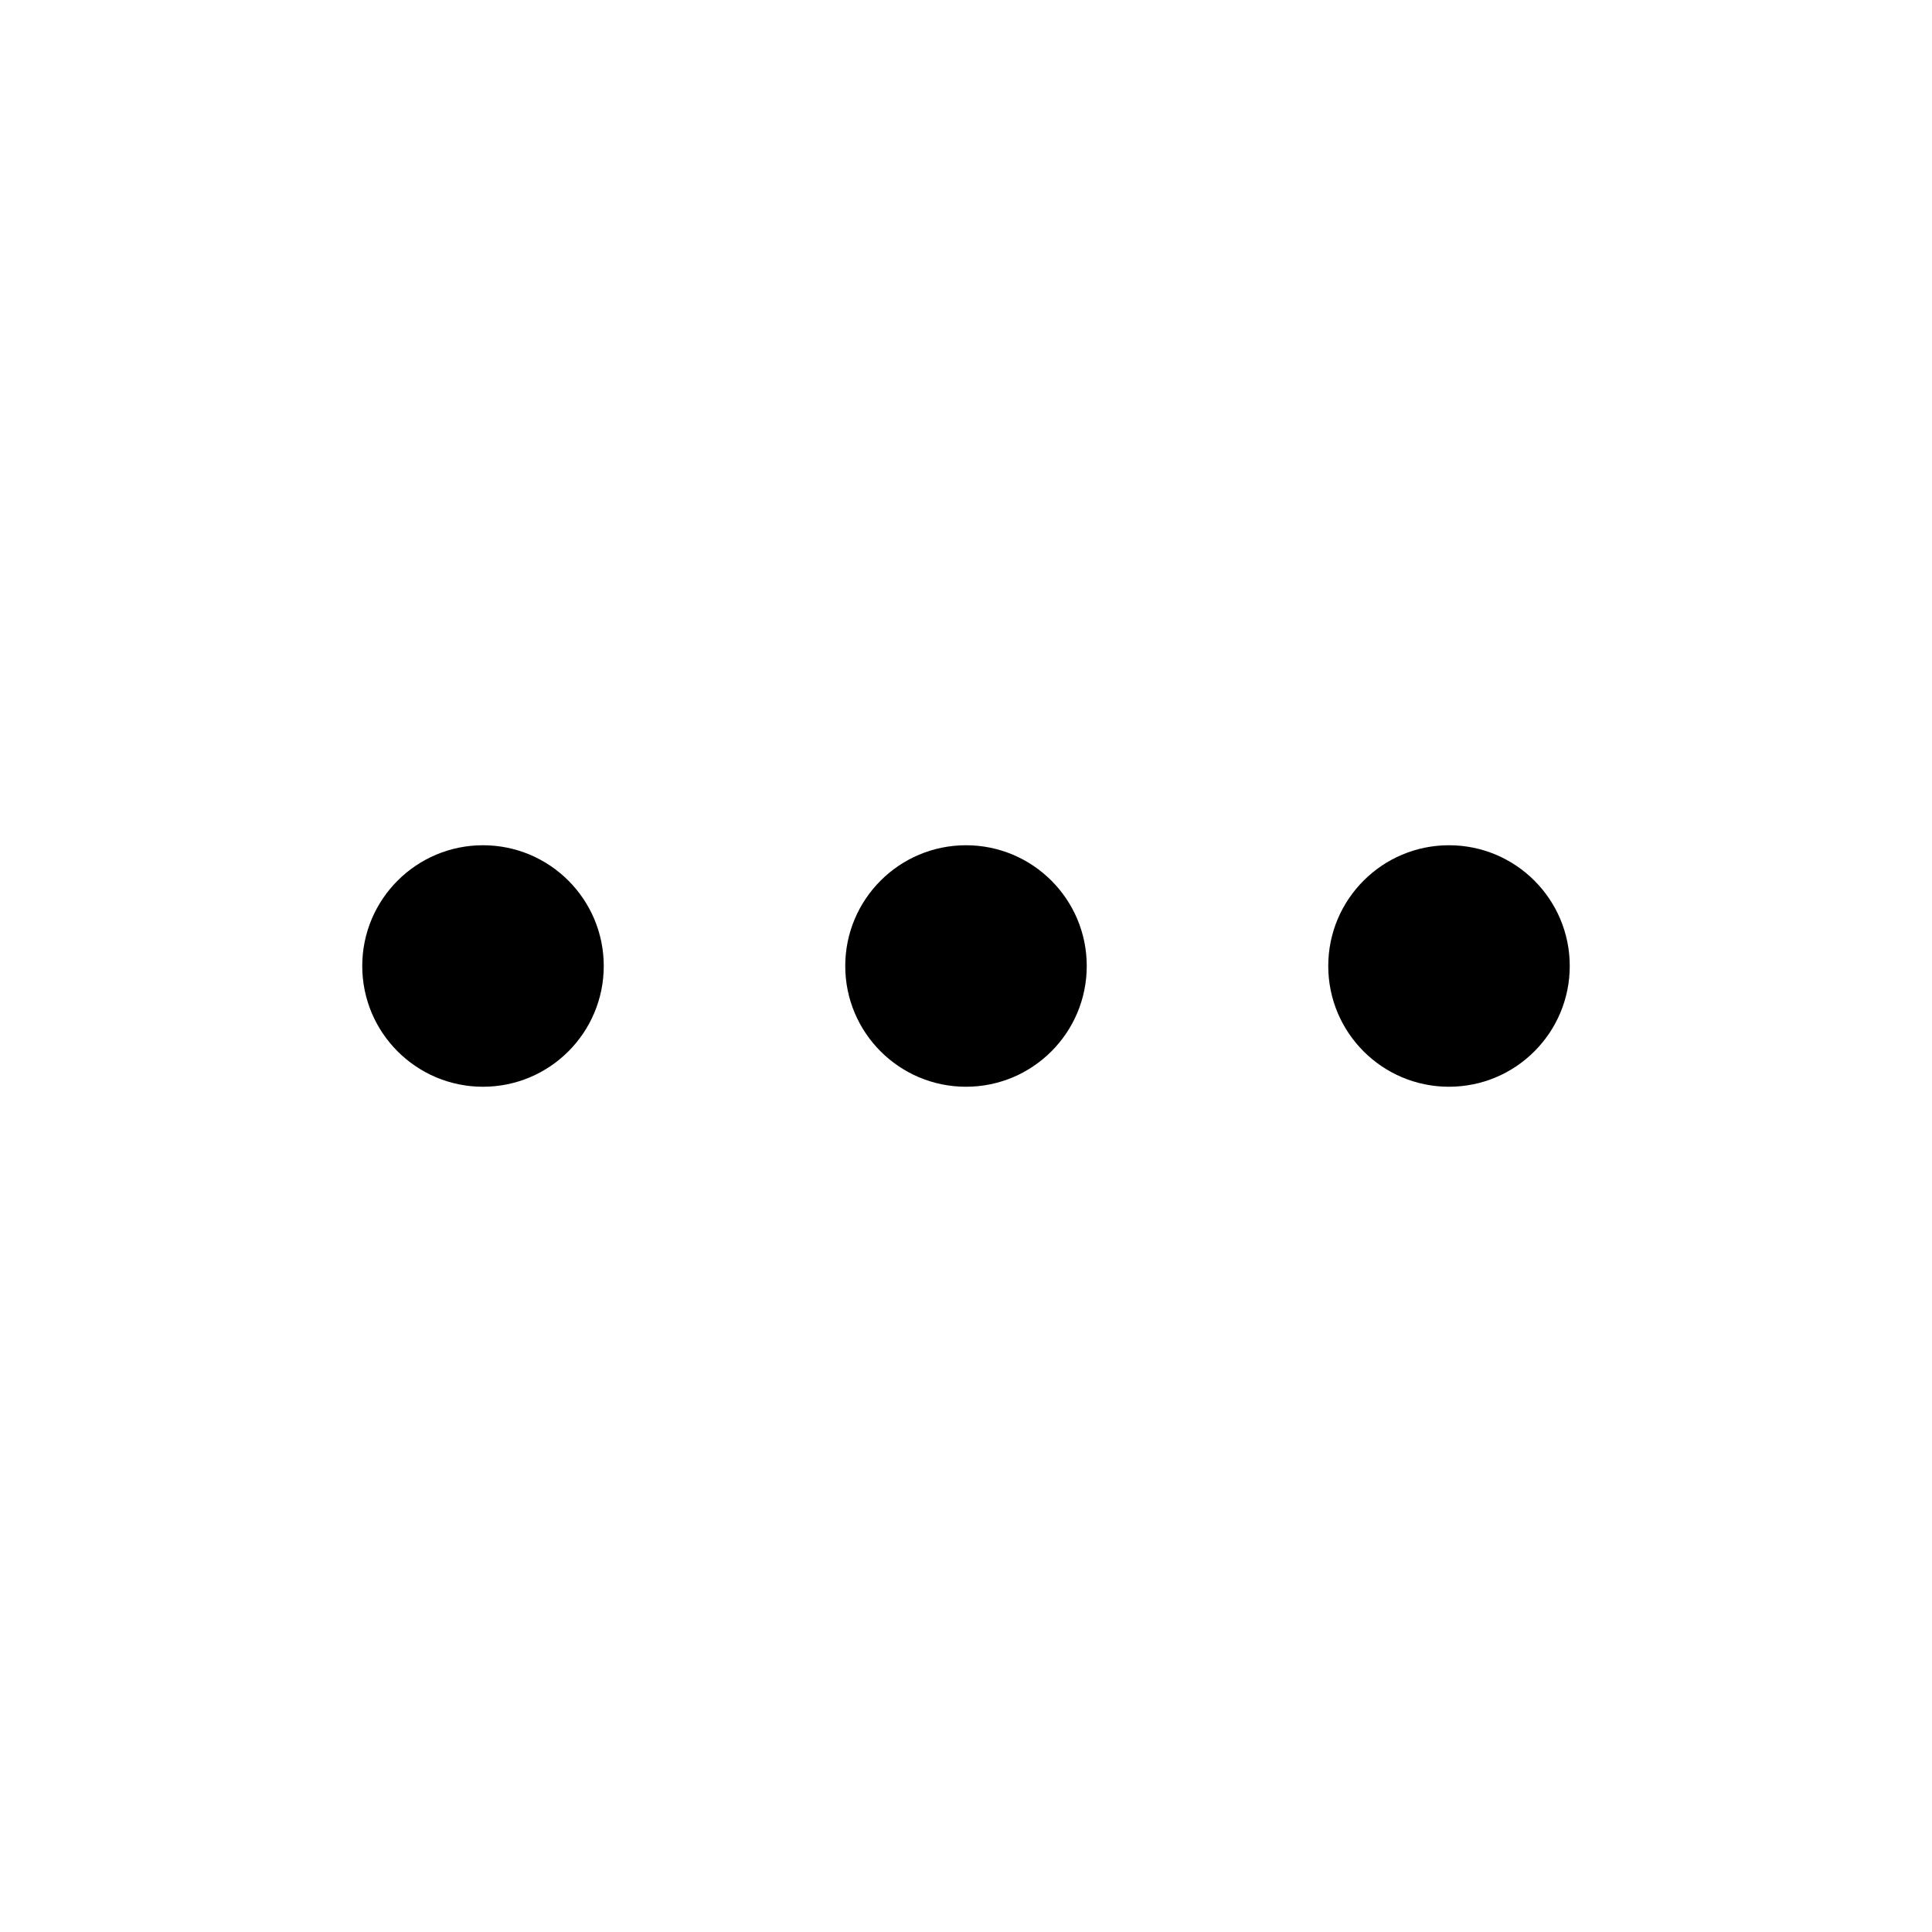
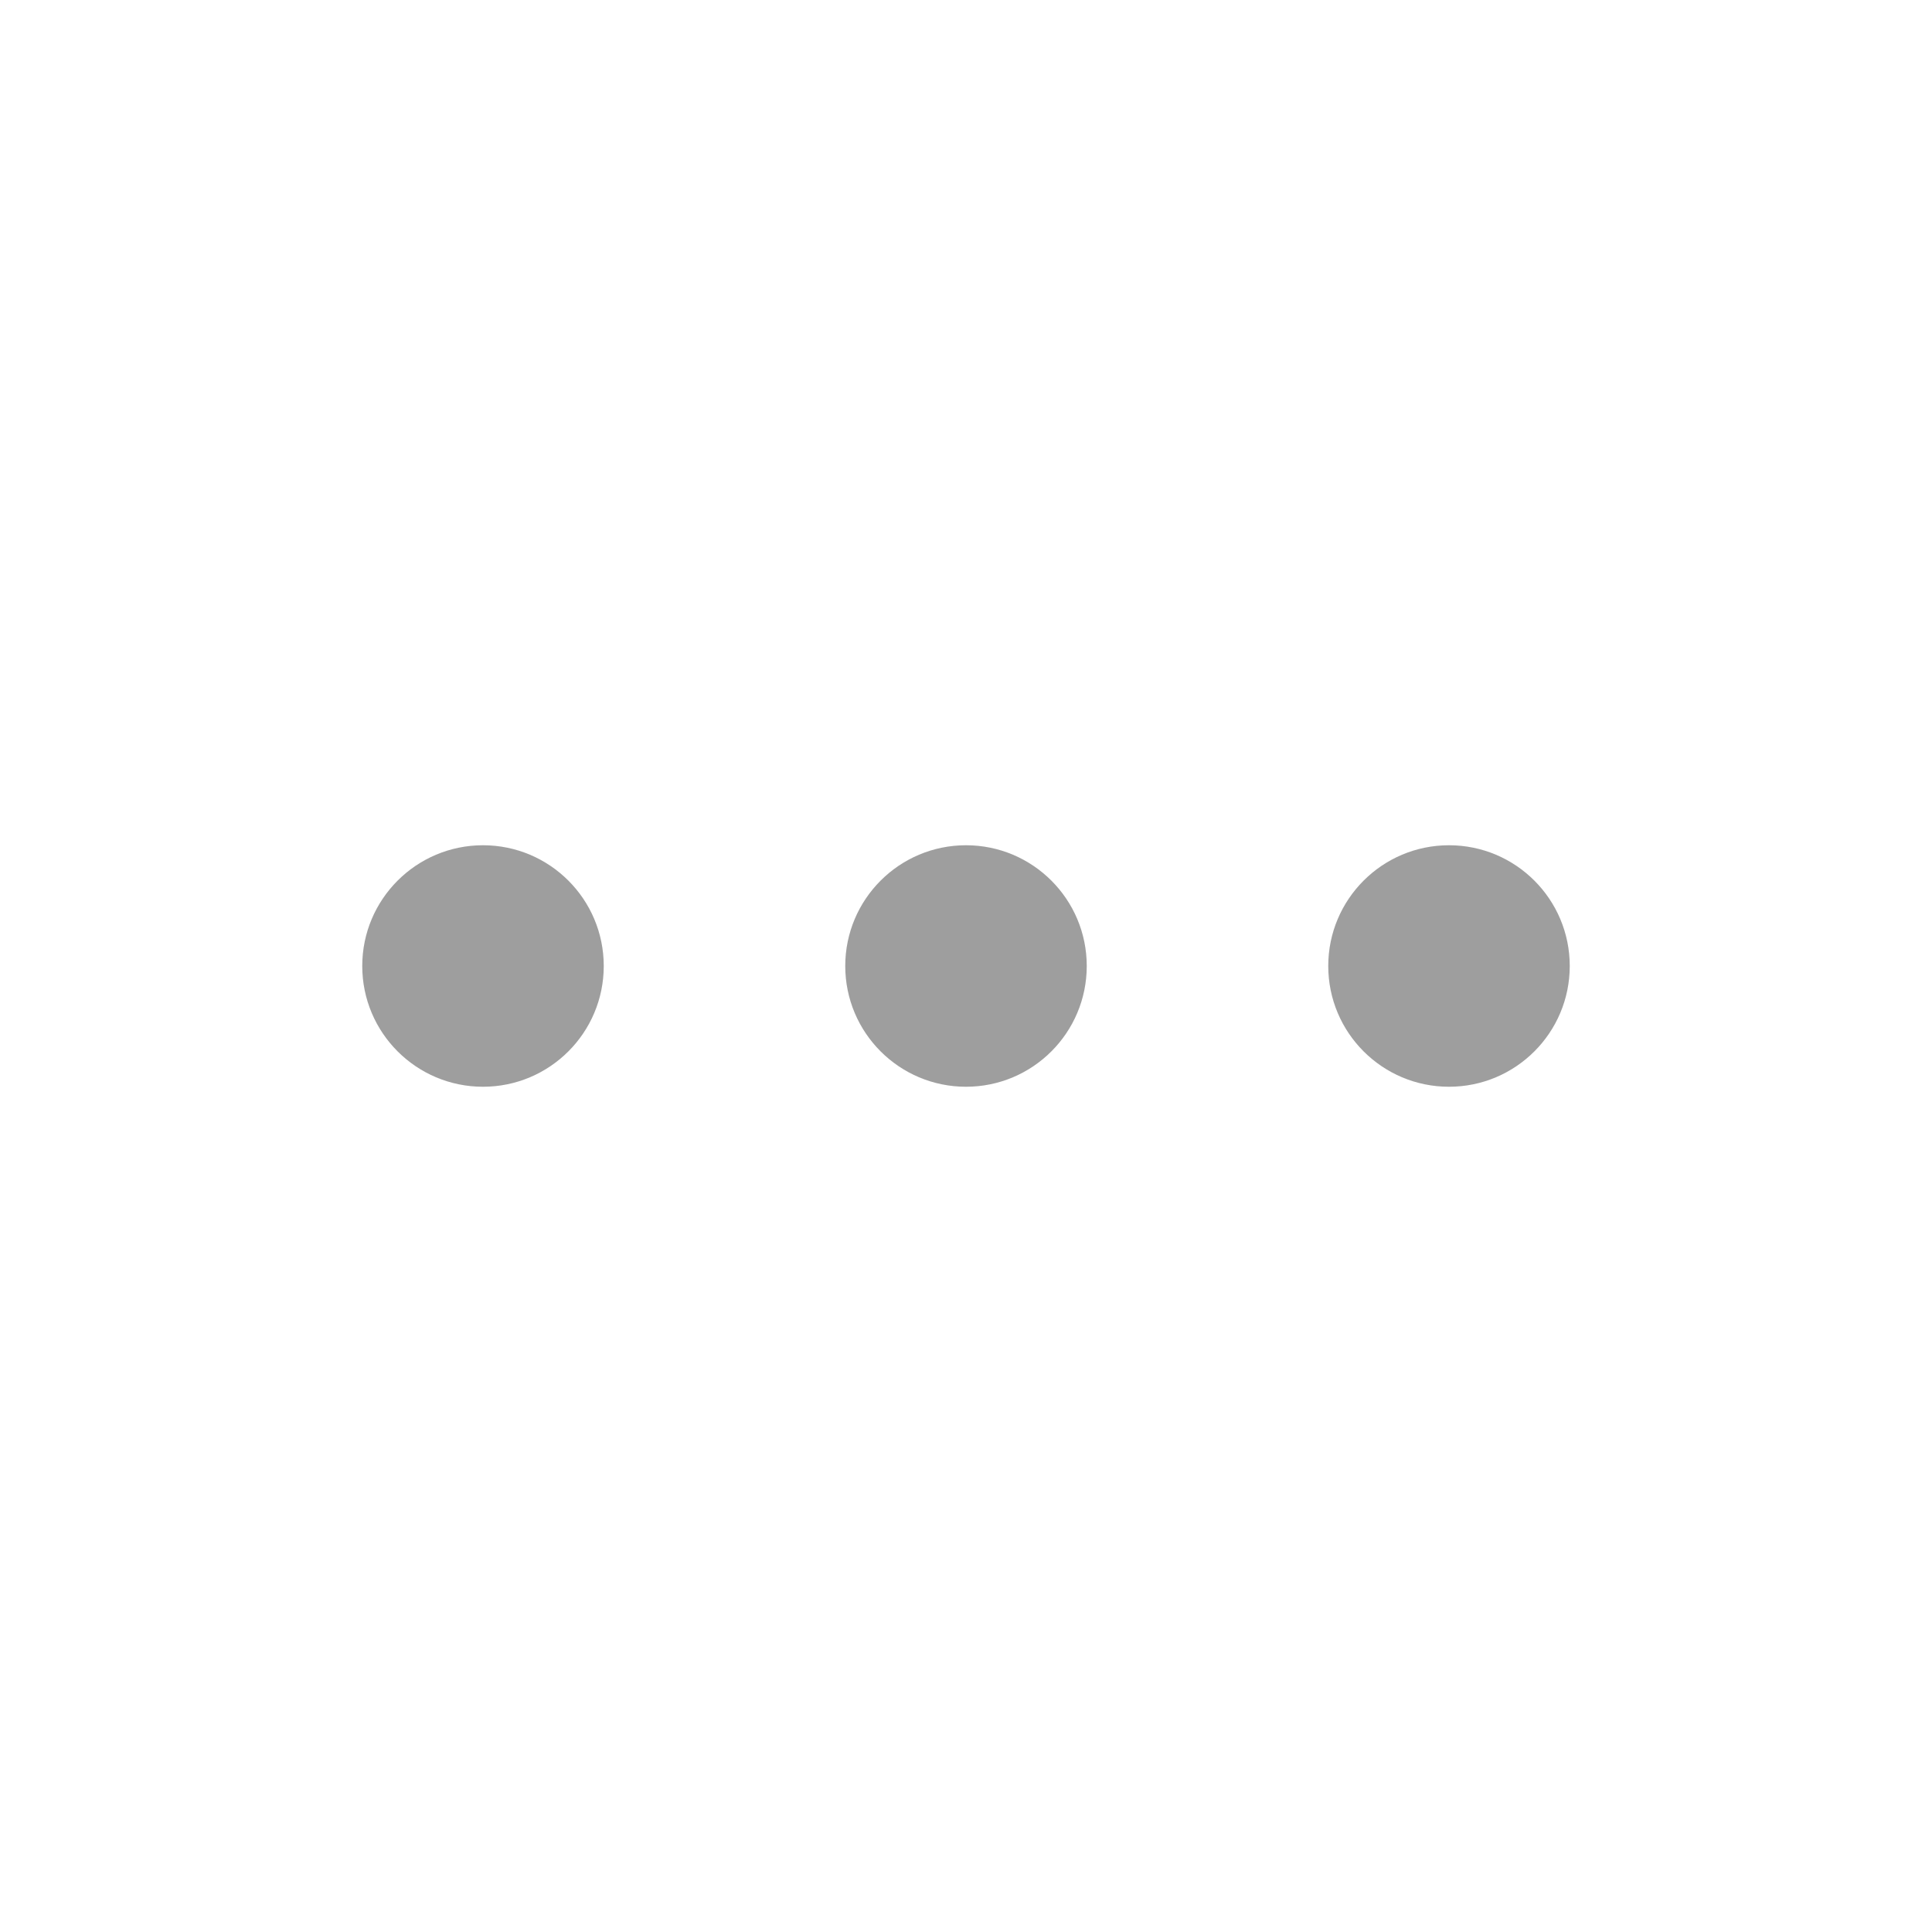
- <svg xmlns="http://www.w3.org/2000/svg" width="16" height="16">
-   <circle cx="4" cy="8" r="1" />
-   <circle cx="8" cy="8" r="1" />
-   <circle cx="12" cy="8" r="1" />
+ <svg xmlns="http://www.w3.org/2000/svg" width="16" height="16" viewBox="0 0 16 16">
+   <circle cx="4" cy="8" r="1" fill="#9E9E9E" />
+   <circle cx="8" cy="8" r="1" fill="#9E9E9E" />
+   <circle cx="12" cy="8" r="1" fill="#9E9E9E" />
</svg>
